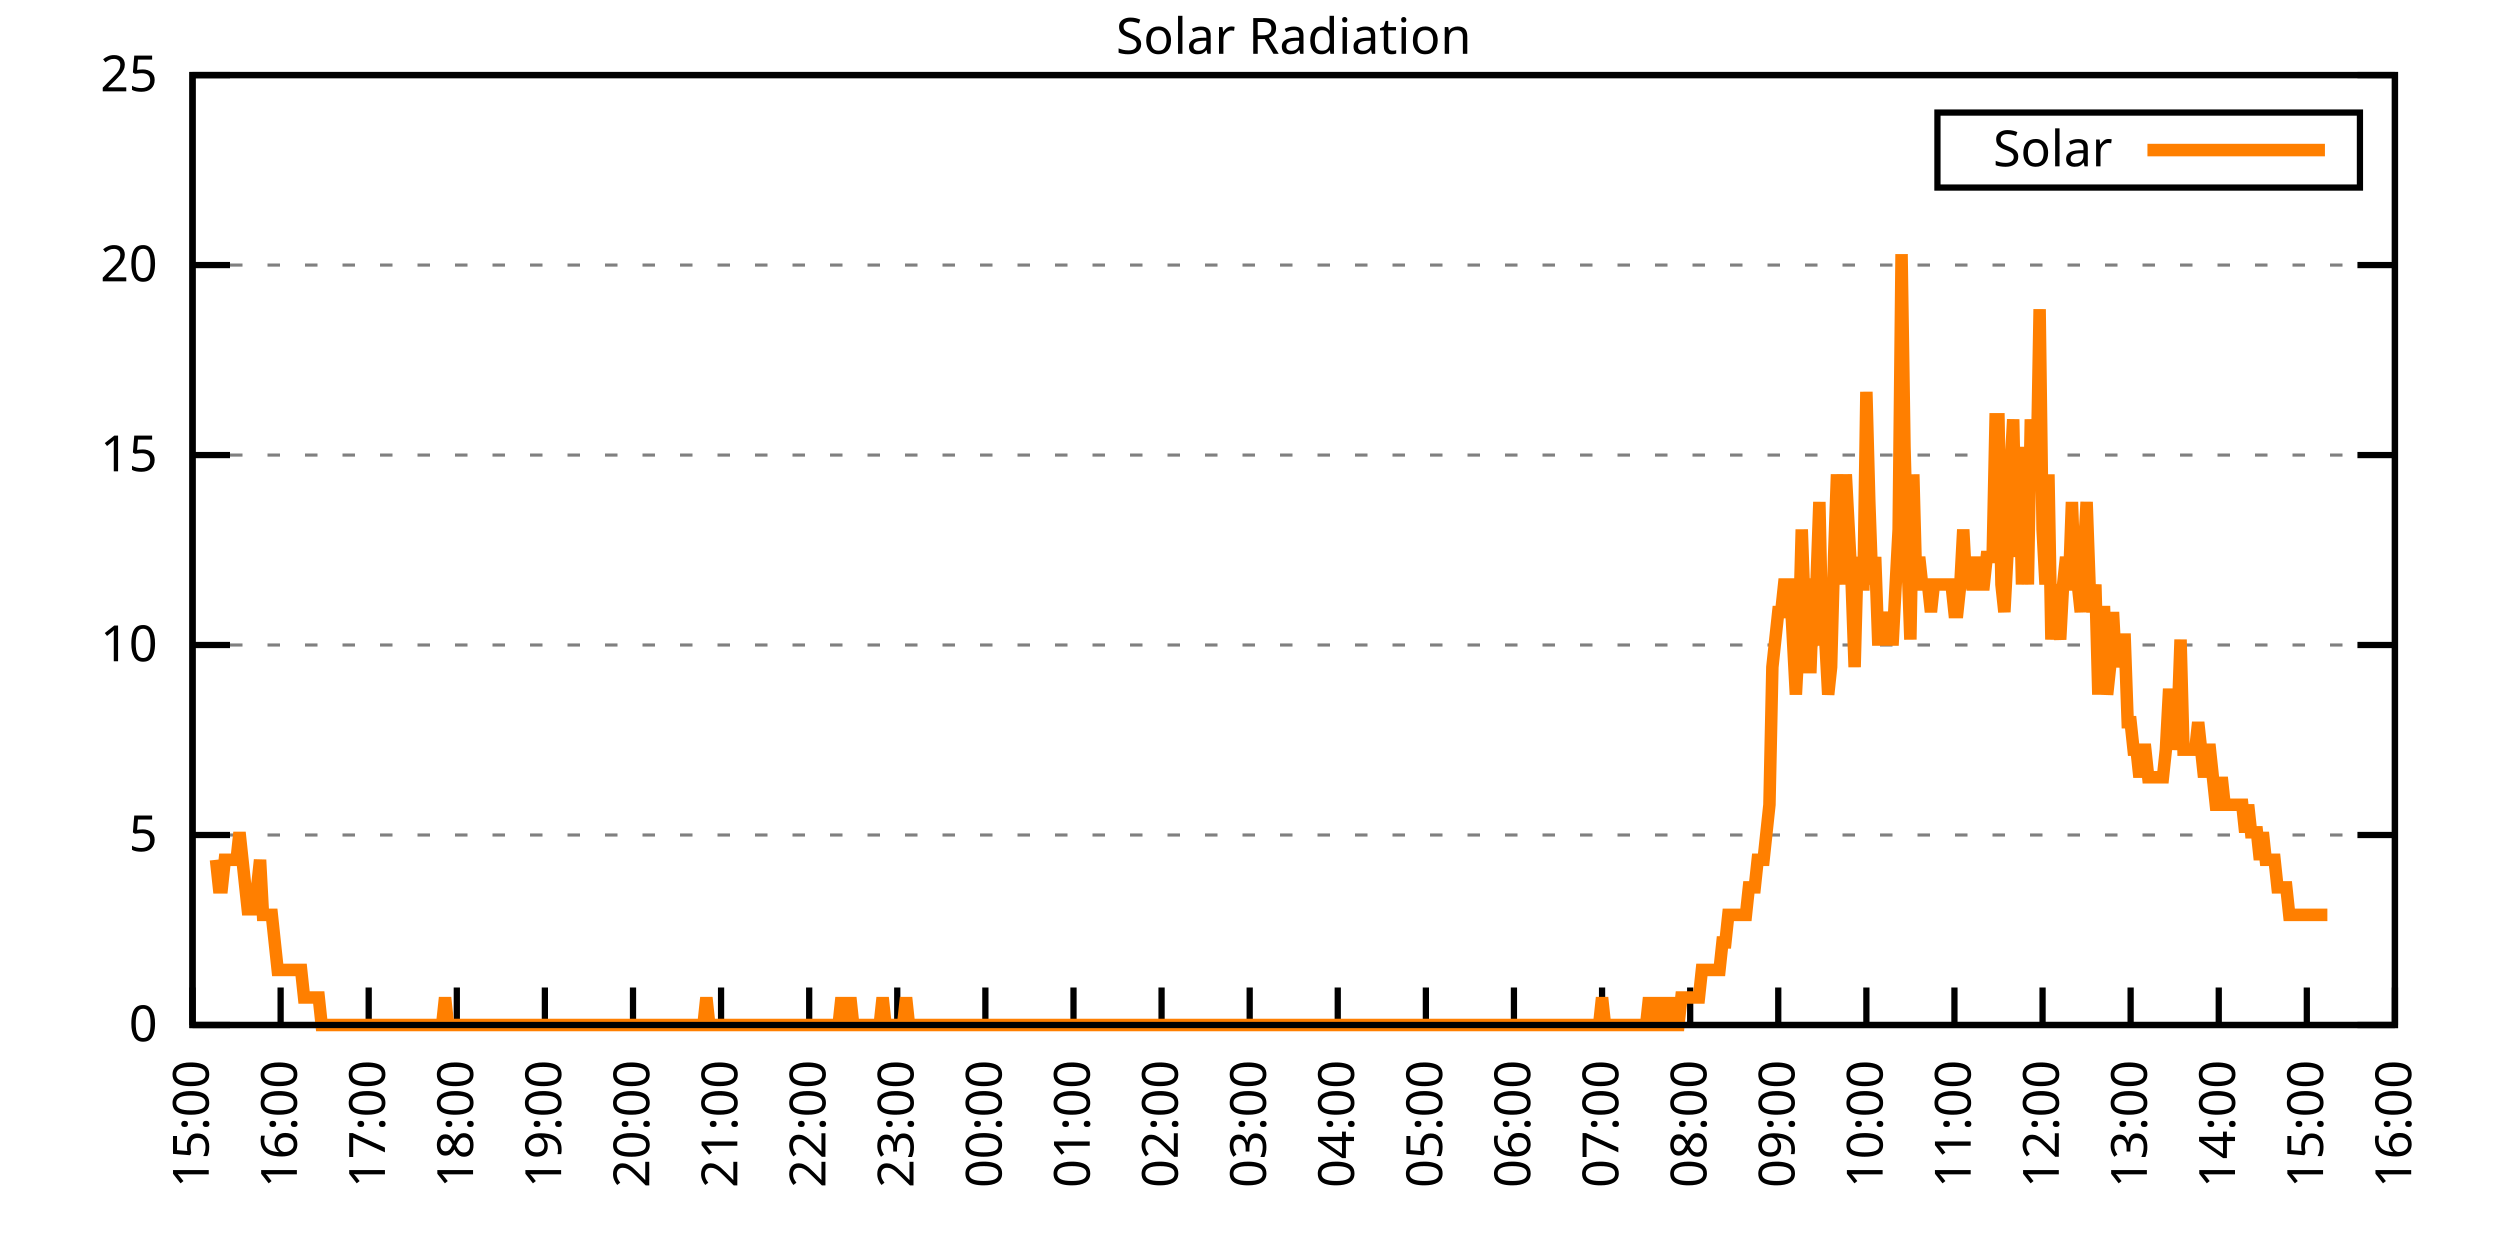
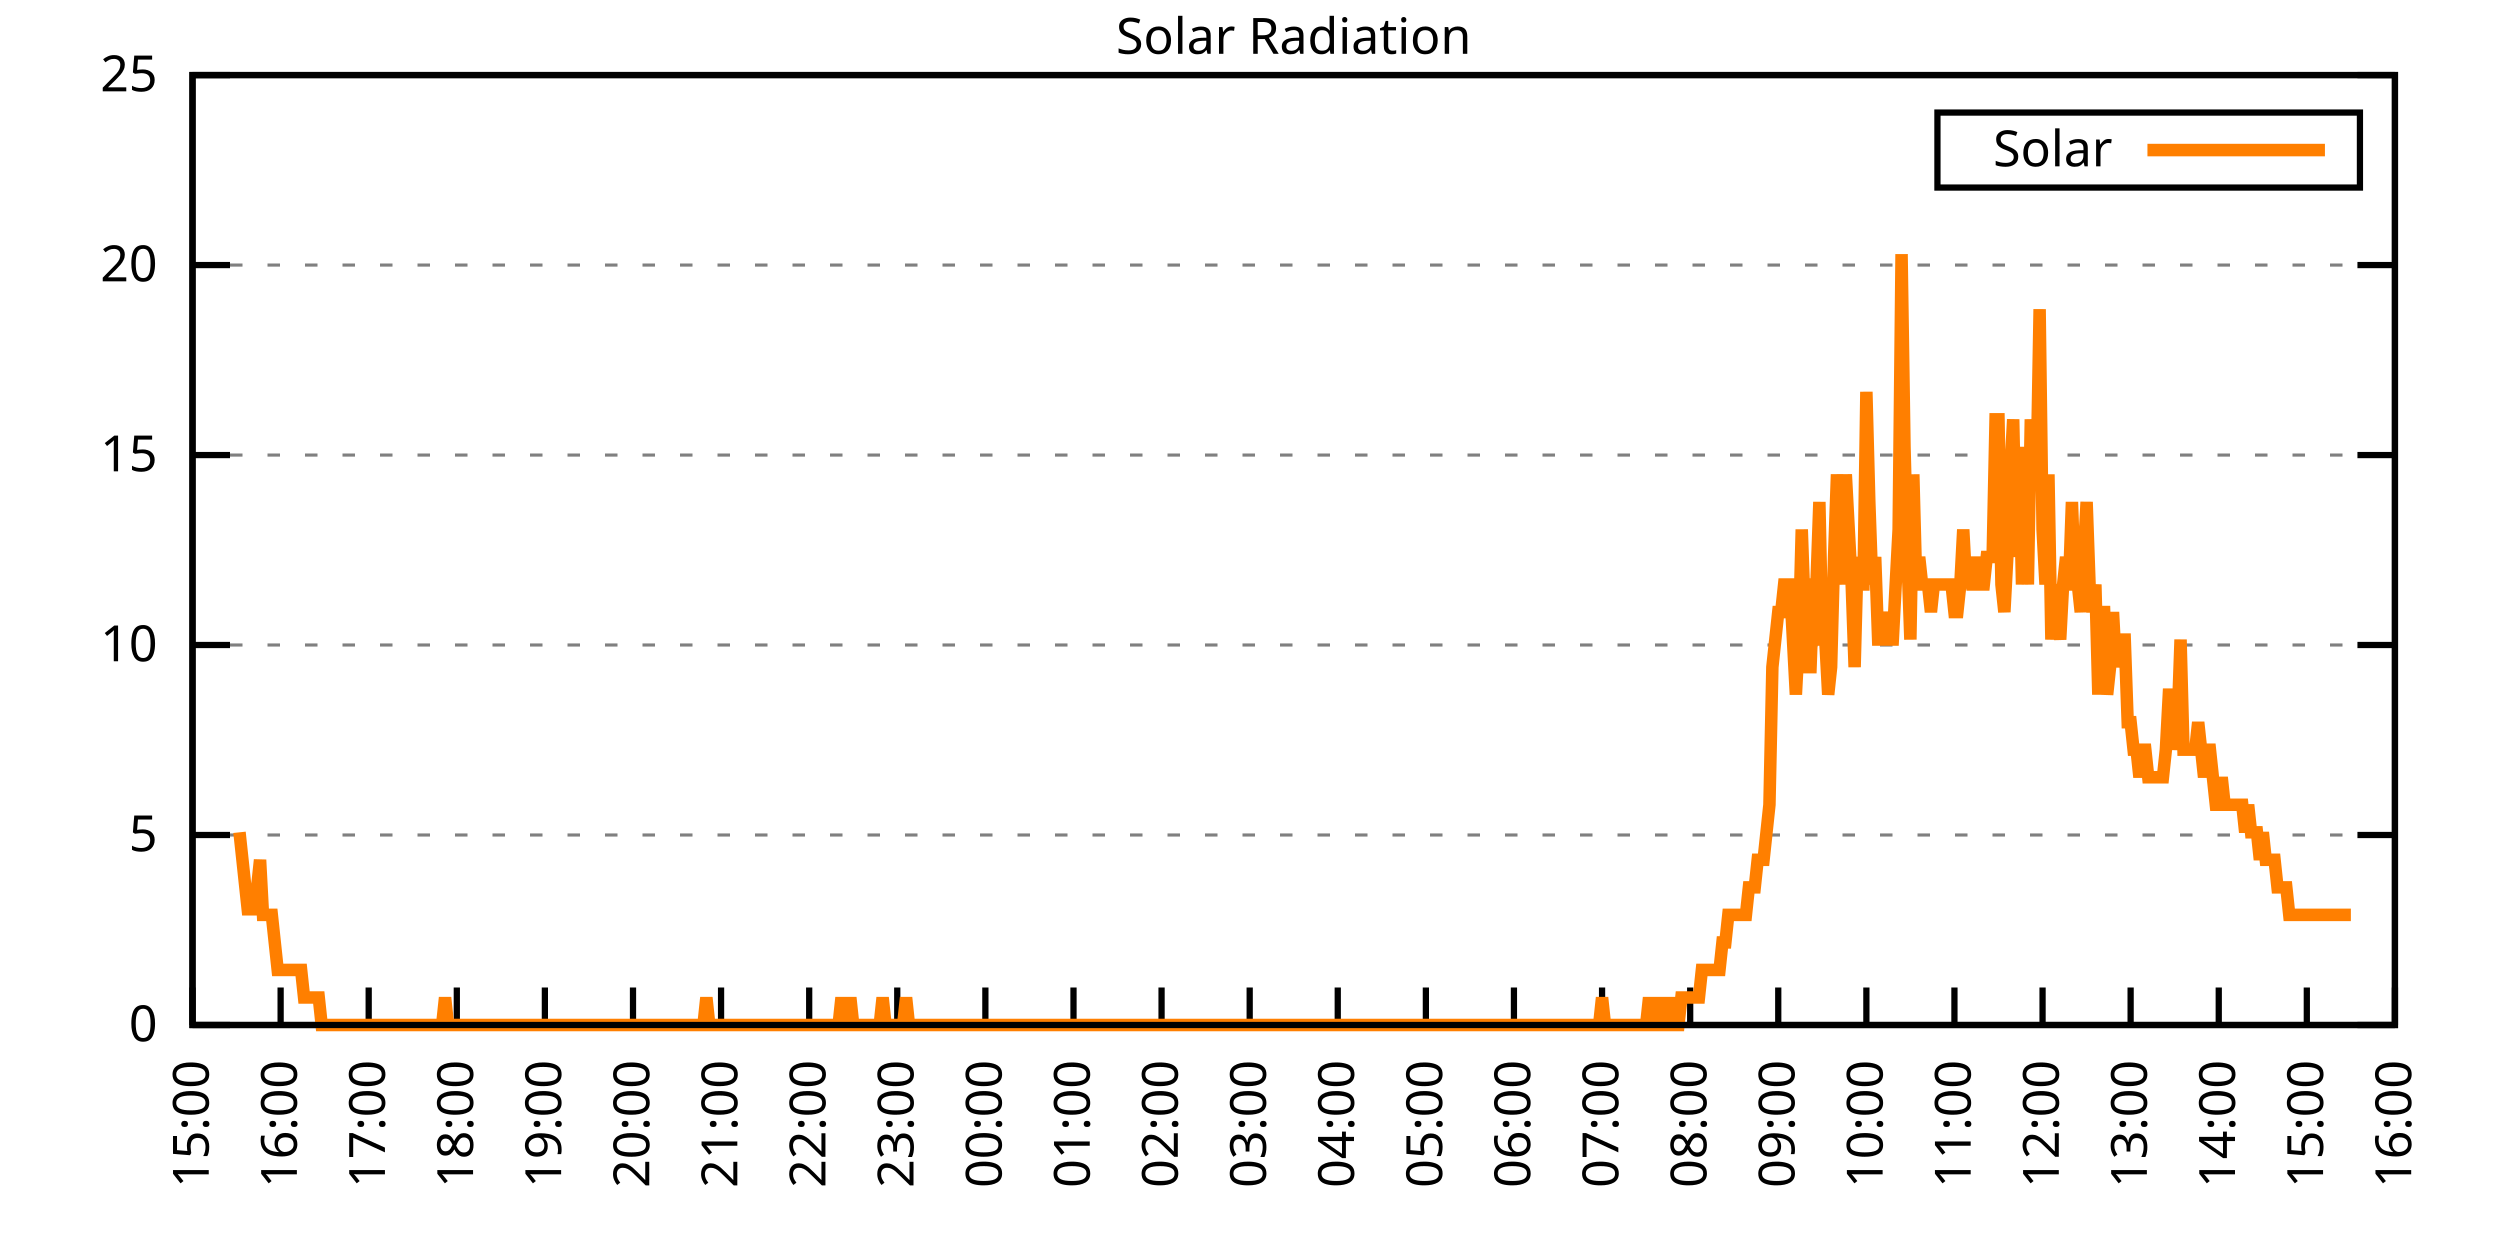
<svg xmlns="http://www.w3.org/2000/svg" xmlns:xlink="http://www.w3.org/1999/xlink" width="400" height="200" viewBox="0 0 400 200">
  <g id="gnuplot_canvas">
    <rect x="0" y="0" width="400" height="200" fill="none" />
    <defs>
      <circle id="gpDot" r="0.5" stroke-width="0.5" stroke="currentColor" />
      <path id="gpPt0" stroke-width="0.333" stroke="currentColor" d="M-1,0 h2 M0,-1 v2" />
      <path id="gpPt1" stroke-width="0.333" stroke="currentColor" d="M-1,-1 L1,1 M1,-1 L-1,1" />
      <path id="gpPt2" stroke-width="0.333" stroke="currentColor" d="M-1,0 L1,0 M0,-1 L0,1 M-1,-1 L1,1 M-1,1 L1,-1" />
      <rect id="gpPt3" stroke-width="0.333" stroke="currentColor" x="-1" y="-1" width="2" height="2" />
      <rect id="gpPt4" stroke-width="0.333" stroke="currentColor" fill="currentColor" x="-1" y="-1" width="2" height="2" />
      <circle id="gpPt5" stroke-width="0.333" stroke="currentColor" cx="0" cy="0" r="1" />
      <use xlink:href="#gpPt5" id="gpPt6" fill="currentColor" stroke="none" />
      <path id="gpPt7" stroke-width="0.333" stroke="currentColor" d="M0,-1.33 L-1.33,0.67 L1.33,0.67 z" />
      <use xlink:href="#gpPt7" id="gpPt8" fill="currentColor" stroke="none" />
      <use xlink:href="#gpPt7" id="gpPt9" stroke="currentColor" transform="rotate(180)" />
      <use xlink:href="#gpPt9" id="gpPt10" fill="currentColor" stroke="none" />
      <use xlink:href="#gpPt3" id="gpPt11" stroke="currentColor" transform="rotate(45)" />
      <use xlink:href="#gpPt11" id="gpPt12" fill="currentColor" stroke="none" />
      <path id="gpPt13" stroke-width="0.333" stroke="currentColor" d="M0,1.330 L1.265,0.411 L0.782,-1.067 L-0.782,-1.076 L-1.265,0.411 z" />
      <use xlink:href="#gpPt13" id="gpPt14" fill="currentColor" stroke="none" />
      <filter id="textbox" filterUnits="objectBoundingBox" x="0" y="0" height="1" width="1">
        <feFlood flood-color="white" flood-opacity="1" result="bgnd" />
        <feComposite in="SourceGraphic" in2="bgnd" operator="atop" />
      </filter>
      <filter id="greybox" filterUnits="objectBoundingBox" x="0" y="0" height="1" width="1">
        <feFlood flood-color="lightgrey" flood-opacity="1" result="grey" />
        <feComposite in="SourceGraphic" in2="grey" operator="atop" />
      </filter>
    </defs>
    <g fill="none" color="white" stroke="currentColor" stroke-width="1.00" stroke-linecap="butt" stroke-linejoin="miter">
</g>
    <g fill="none" color="black" stroke="currentColor" stroke-width="1.00" stroke-linecap="butt" stroke-linejoin="miter">
      <g stroke="none" shape-rendering="crispEdges">
        <polygon fill="rgb(255, 255, 255)" points="30.80,164.00 383.18,164.00 383.18,12.02 30.80,12.02 " />
      </g>
    </g>
    <g fill="none" color="black" stroke="currentColor" stroke-width="1.00" stroke-linecap="butt" stroke-linejoin="miter">
</g>
    <g fill="none" color="black" stroke="black" stroke-width="0.50" stroke-linecap="butt" stroke-linejoin="miter">
</g>
    <g fill="none" color="gray" stroke="currentColor" stroke-width="0.50" stroke-linecap="butt" stroke-linejoin="miter">
      <path stroke="gray" stroke-dasharray="2,4" class="gridline" d="M30.80,164.00 L383.19,164.00  " />
    </g>
    <g fill="none" color="gray" stroke="gray" stroke-width="1.00" stroke-linecap="butt" stroke-linejoin="miter">
</g>
    <g fill="none" color="black" stroke="currentColor" stroke-width="1.00" stroke-linecap="butt" stroke-linejoin="miter">
      <path stroke="black" d="M30.80,164.00 L36.80,164.00 M383.19,164.00 L377.19,164.00  " />
      <g transform="translate(25.20,166.60)" stroke="none" fill="black" font-family="Sans" font-size="8.00" text-anchor="end">
        <text>
          <tspan font-family="Sans"> 0</tspan>
        </text>
      </g>
    </g>
    <g fill="none" color="black" stroke="currentColor" stroke-width="1.00" stroke-linecap="butt" stroke-linejoin="miter">
</g>
    <g fill="none" color="black" stroke="black" stroke-width="0.50" stroke-linecap="butt" stroke-linejoin="miter">
</g>
    <g fill="none" color="gray" stroke="currentColor" stroke-width="0.50" stroke-linecap="butt" stroke-linejoin="miter">
      <path stroke="gray" stroke-dasharray="2,4" class="gridline" d="M30.80,133.60 L383.19,133.60  " />
    </g>
    <g fill="none" color="gray" stroke="gray" stroke-width="1.00" stroke-linecap="butt" stroke-linejoin="miter">
</g>
    <g fill="none" color="black" stroke="currentColor" stroke-width="1.00" stroke-linecap="butt" stroke-linejoin="miter">
      <path stroke="black" d="M30.80,133.60 L36.80,133.60 M383.19,133.60 L377.19,133.60  " />
      <g transform="translate(25.20,136.20)" stroke="none" fill="black" font-family="Sans" font-size="8.00" text-anchor="end">
        <text>
          <tspan font-family="Sans"> 5</tspan>
        </text>
      </g>
    </g>
    <g fill="none" color="black" stroke="currentColor" stroke-width="1.00" stroke-linecap="butt" stroke-linejoin="miter">
</g>
    <g fill="none" color="black" stroke="black" stroke-width="0.50" stroke-linecap="butt" stroke-linejoin="miter">
</g>
    <g fill="none" color="gray" stroke="currentColor" stroke-width="0.50" stroke-linecap="butt" stroke-linejoin="miter">
      <path stroke="gray" stroke-dasharray="2,4" class="gridline" d="M30.80,103.20 L383.19,103.20  " />
    </g>
    <g fill="none" color="gray" stroke="gray" stroke-width="1.00" stroke-linecap="butt" stroke-linejoin="miter">
</g>
    <g fill="none" color="black" stroke="currentColor" stroke-width="1.00" stroke-linecap="butt" stroke-linejoin="miter">
      <path stroke="black" d="M30.80,103.20 L36.80,103.20 M383.19,103.20 L377.19,103.20  " />
      <g transform="translate(25.20,105.80)" stroke="none" fill="black" font-family="Sans" font-size="8.00" text-anchor="end">
        <text>
          <tspan font-family="Sans"> 10</tspan>
        </text>
      </g>
    </g>
    <g fill="none" color="black" stroke="currentColor" stroke-width="1.00" stroke-linecap="butt" stroke-linejoin="miter">
</g>
    <g fill="none" color="black" stroke="black" stroke-width="0.50" stroke-linecap="butt" stroke-linejoin="miter">
</g>
    <g fill="none" color="gray" stroke="currentColor" stroke-width="0.50" stroke-linecap="butt" stroke-linejoin="miter">
      <path stroke="gray" stroke-dasharray="2,4" class="gridline" d="M30.80,72.81 L383.19,72.81  " />
    </g>
    <g fill="none" color="gray" stroke="gray" stroke-width="1.00" stroke-linecap="butt" stroke-linejoin="miter">
</g>
    <g fill="none" color="black" stroke="currentColor" stroke-width="1.00" stroke-linecap="butt" stroke-linejoin="miter">
      <path stroke="black" d="M30.80,72.81 L36.80,72.81 M383.19,72.81 L377.19,72.81  " />
      <g transform="translate(25.20,75.41)" stroke="none" fill="black" font-family="Sans" font-size="8.00" text-anchor="end">
        <text>
          <tspan font-family="Sans"> 15</tspan>
        </text>
      </g>
    </g>
    <g fill="none" color="black" stroke="currentColor" stroke-width="1.00" stroke-linecap="butt" stroke-linejoin="miter">
</g>
    <g fill="none" color="black" stroke="black" stroke-width="0.50" stroke-linecap="butt" stroke-linejoin="miter">
</g>
    <g fill="none" color="gray" stroke="currentColor" stroke-width="0.50" stroke-linecap="butt" stroke-linejoin="miter">
      <path stroke="gray" stroke-dasharray="2,4" class="gridline" d="M30.80,42.41 L383.19,42.41  " />
    </g>
    <g fill="none" color="gray" stroke="gray" stroke-width="1.00" stroke-linecap="butt" stroke-linejoin="miter">
</g>
    <g fill="none" color="black" stroke="currentColor" stroke-width="1.00" stroke-linecap="butt" stroke-linejoin="miter">
      <path stroke="black" d="M30.80,42.41 L36.80,42.41 M383.19,42.41 L377.19,42.41  " />
      <g transform="translate(25.20,45.01)" stroke="none" fill="black" font-family="Sans" font-size="8.00" text-anchor="end">
        <text>
          <tspan font-family="Sans"> 20</tspan>
        </text>
      </g>
    </g>
    <g fill="none" color="black" stroke="currentColor" stroke-width="1.00" stroke-linecap="butt" stroke-linejoin="miter">
</g>
    <g fill="none" color="black" stroke="black" stroke-width="0.50" stroke-linecap="butt" stroke-linejoin="miter">
</g>
    <g fill="none" color="gray" stroke="currentColor" stroke-width="0.50" stroke-linecap="butt" stroke-linejoin="miter">
      <path stroke="gray" stroke-dasharray="2,4" class="gridline" d="M30.80,12.01 L383.19,12.01  " />
    </g>
    <g fill="none" color="gray" stroke="gray" stroke-width="1.00" stroke-linecap="butt" stroke-linejoin="miter">
</g>
    <g fill="none" color="black" stroke="currentColor" stroke-width="1.00" stroke-linecap="butt" stroke-linejoin="miter">
      <path stroke="black" d="M30.80,12.01 L36.80,12.01 M383.19,12.01 L377.19,12.01  " />
      <g transform="translate(25.20,14.61)" stroke="none" fill="black" font-family="Sans" font-size="8.00" text-anchor="end">
        <text>
          <tspan font-family="Sans"> 25</tspan>
        </text>
      </g>
    </g>
    <g fill="none" color="black" stroke="currentColor" stroke-width="1.00" stroke-linecap="butt" stroke-linejoin="miter">
      <path stroke="black" d="M30.80,164.00 L30.80,158.00  " />
      <g transform="translate(33.40,169.60) rotate(270.00)" stroke="none" fill="black" font-family="Sans" font-size="8.00" text-anchor="end">
        <text>
          <tspan font-family="Sans">15:00</tspan>
        </text>
      </g>
    </g>
    <g fill="none" color="black" stroke="currentColor" stroke-width="1.00" stroke-linecap="butt" stroke-linejoin="miter">
      <path stroke="black" d="M44.90,164.00 L44.90,158.00  " />
      <g transform="translate(47.50,169.60) rotate(270.00)" stroke="none" fill="black" font-family="Sans" font-size="8.00" text-anchor="end">
        <text>
          <tspan font-family="Sans">16:00</tspan>
        </text>
      </g>
    </g>
    <g fill="none" color="black" stroke="currentColor" stroke-width="1.00" stroke-linecap="butt" stroke-linejoin="miter">
      <path stroke="black" d="M58.99,164.00 L58.99,158.00  " />
      <g transform="translate(61.59,169.60) rotate(270.00)" stroke="none" fill="black" font-family="Sans" font-size="8.00" text-anchor="end">
        <text>
          <tspan font-family="Sans">17:00</tspan>
        </text>
      </g>
    </g>
    <g fill="none" color="black" stroke="currentColor" stroke-width="1.00" stroke-linecap="butt" stroke-linejoin="miter">
      <path stroke="black" d="M73.09,164.00 L73.09,158.00  " />
      <g transform="translate(75.69,169.60) rotate(270.00)" stroke="none" fill="black" font-family="Sans" font-size="8.00" text-anchor="end">
        <text>
          <tspan font-family="Sans">18:00</tspan>
        </text>
      </g>
    </g>
    <g fill="none" color="black" stroke="currentColor" stroke-width="1.00" stroke-linecap="butt" stroke-linejoin="miter">
      <path stroke="black" d="M87.18,164.00 L87.18,158.00  " />
      <g transform="translate(89.78,169.60) rotate(270.00)" stroke="none" fill="black" font-family="Sans" font-size="8.00" text-anchor="end">
        <text>
          <tspan font-family="Sans">19:00</tspan>
        </text>
      </g>
    </g>
    <g fill="none" color="black" stroke="currentColor" stroke-width="1.00" stroke-linecap="butt" stroke-linejoin="miter">
      <path stroke="black" d="M101.28,164.00 L101.28,158.00  " />
      <g transform="translate(103.88,169.60) rotate(270.00)" stroke="none" fill="black" font-family="Sans" font-size="8.00" text-anchor="end">
        <text>
          <tspan font-family="Sans">20:00</tspan>
        </text>
      </g>
    </g>
    <g fill="none" color="black" stroke="currentColor" stroke-width="1.00" stroke-linecap="butt" stroke-linejoin="miter">
      <path stroke="black" d="M115.37,164.00 L115.37,158.00  " />
      <g transform="translate(117.97,169.60) rotate(270.00)" stroke="none" fill="black" font-family="Sans" font-size="8.00" text-anchor="end">
        <text>
          <tspan font-family="Sans">21:00</tspan>
        </text>
      </g>
    </g>
    <g fill="none" color="black" stroke="currentColor" stroke-width="1.00" stroke-linecap="butt" stroke-linejoin="miter">
      <path stroke="black" d="M129.47,164.00 L129.47,158.00  " />
      <g transform="translate(132.07,169.60) rotate(270.00)" stroke="none" fill="black" font-family="Sans" font-size="8.00" text-anchor="end">
        <text>
          <tspan font-family="Sans">22:00</tspan>
        </text>
      </g>
    </g>
    <g fill="none" color="black" stroke="currentColor" stroke-width="1.00" stroke-linecap="butt" stroke-linejoin="miter">
      <path stroke="black" d="M143.56,164.00 L143.56,158.00  " />
      <g transform="translate(146.16,169.60) rotate(270.00)" stroke="none" fill="black" font-family="Sans" font-size="8.00" text-anchor="end">
        <text>
          <tspan font-family="Sans">23:00</tspan>
        </text>
      </g>
    </g>
    <g fill="none" color="black" stroke="currentColor" stroke-width="1.00" stroke-linecap="butt" stroke-linejoin="miter">
      <path stroke="black" d="M157.66,164.00 L157.66,158.00  " />
      <g transform="translate(160.26,169.60) rotate(270.00)" stroke="none" fill="black" font-family="Sans" font-size="8.00" text-anchor="end">
        <text>
          <tspan font-family="Sans">00:00</tspan>
        </text>
      </g>
    </g>
    <g fill="none" color="black" stroke="currentColor" stroke-width="1.00" stroke-linecap="butt" stroke-linejoin="miter">
      <path stroke="black" d="M171.76,164.00 L171.76,158.00  " />
      <g transform="translate(174.36,169.60) rotate(270.00)" stroke="none" fill="black" font-family="Sans" font-size="8.00" text-anchor="end">
        <text>
          <tspan font-family="Sans">01:00</tspan>
        </text>
      </g>
    </g>
    <g fill="none" color="black" stroke="currentColor" stroke-width="1.00" stroke-linecap="butt" stroke-linejoin="miter">
      <path stroke="black" d="M185.85,164.00 L185.85,158.00  " />
      <g transform="translate(188.45,169.60) rotate(270.00)" stroke="none" fill="black" font-family="Sans" font-size="8.00" text-anchor="end">
        <text>
          <tspan font-family="Sans">02:00</tspan>
        </text>
      </g>
    </g>
    <g fill="none" color="black" stroke="currentColor" stroke-width="1.00" stroke-linecap="butt" stroke-linejoin="miter">
      <path stroke="black" d="M199.95,164.00 L199.95,158.00  " />
      <g transform="translate(202.55,169.60) rotate(270.00)" stroke="none" fill="black" font-family="Sans" font-size="8.00" text-anchor="end">
        <text>
          <tspan font-family="Sans">03:00</tspan>
        </text>
      </g>
    </g>
    <g fill="none" color="black" stroke="currentColor" stroke-width="1.00" stroke-linecap="butt" stroke-linejoin="miter">
      <path stroke="black" d="M214.04,164.00 L214.04,158.00  " />
      <g transform="translate(216.64,169.60) rotate(270.00)" stroke="none" fill="black" font-family="Sans" font-size="8.00" text-anchor="end">
        <text>
          <tspan font-family="Sans">04:00</tspan>
        </text>
      </g>
    </g>
    <g fill="none" color="black" stroke="currentColor" stroke-width="1.00" stroke-linecap="butt" stroke-linejoin="miter">
      <path stroke="black" d="M228.14,164.00 L228.14,158.00  " />
      <g transform="translate(230.74,169.60) rotate(270.00)" stroke="none" fill="black" font-family="Sans" font-size="8.00" text-anchor="end">
        <text>
          <tspan font-family="Sans">05:00</tspan>
        </text>
      </g>
    </g>
    <g fill="none" color="black" stroke="currentColor" stroke-width="1.00" stroke-linecap="butt" stroke-linejoin="miter">
      <path stroke="black" d="M242.23,164.00 L242.23,158.00  " />
      <g transform="translate(244.83,169.60) rotate(270.00)" stroke="none" fill="black" font-family="Sans" font-size="8.00" text-anchor="end">
        <text>
          <tspan font-family="Sans">06:00</tspan>
        </text>
      </g>
    </g>
    <g fill="none" color="black" stroke="currentColor" stroke-width="1.00" stroke-linecap="butt" stroke-linejoin="miter">
      <path stroke="black" d="M256.33,164.00 L256.33,158.00  " />
      <g transform="translate(258.93,169.60) rotate(270.00)" stroke="none" fill="black" font-family="Sans" font-size="8.00" text-anchor="end">
        <text>
          <tspan font-family="Sans">07:00</tspan>
        </text>
      </g>
    </g>
    <g fill="none" color="black" stroke="currentColor" stroke-width="1.00" stroke-linecap="butt" stroke-linejoin="miter">
      <path stroke="black" d="M270.43,164.00 L270.43,158.00  " />
      <g transform="translate(273.03,169.60) rotate(270.00)" stroke="none" fill="black" font-family="Sans" font-size="8.00" text-anchor="end">
        <text>
          <tspan font-family="Sans">08:00</tspan>
        </text>
      </g>
    </g>
    <g fill="none" color="black" stroke="currentColor" stroke-width="1.00" stroke-linecap="butt" stroke-linejoin="miter">
      <path stroke="black" d="M284.52,164.00 L284.52,158.00  " />
      <g transform="translate(287.12,169.60) rotate(270.00)" stroke="none" fill="black" font-family="Sans" font-size="8.00" text-anchor="end">
        <text>
          <tspan font-family="Sans">09:00</tspan>
        </text>
      </g>
    </g>
    <g fill="none" color="black" stroke="currentColor" stroke-width="1.00" stroke-linecap="butt" stroke-linejoin="miter">
      <path stroke="black" d="M298.62,164.00 L298.62,158.00  " />
      <g transform="translate(301.22,169.60) rotate(270.00)" stroke="none" fill="black" font-family="Sans" font-size="8.00" text-anchor="end">
        <text>
          <tspan font-family="Sans">10:00</tspan>
        </text>
      </g>
    </g>
    <g fill="none" color="black" stroke="currentColor" stroke-width="1.00" stroke-linecap="butt" stroke-linejoin="miter">
      <path stroke="black" d="M312.71,164.00 L312.71,158.00  " />
      <g transform="translate(315.31,169.60) rotate(270.00)" stroke="none" fill="black" font-family="Sans" font-size="8.00" text-anchor="end">
        <text>
          <tspan font-family="Sans">11:00</tspan>
        </text>
      </g>
    </g>
    <g fill="none" color="black" stroke="currentColor" stroke-width="1.00" stroke-linecap="butt" stroke-linejoin="miter">
      <path stroke="black" d="M326.81,164.00 L326.81,158.00  " />
      <g transform="translate(329.41,169.60) rotate(270.00)" stroke="none" fill="black" font-family="Sans" font-size="8.00" text-anchor="end">
        <text>
          <tspan font-family="Sans">12:00</tspan>
        </text>
      </g>
    </g>
    <g fill="none" color="black" stroke="currentColor" stroke-width="1.00" stroke-linecap="butt" stroke-linejoin="miter">
      <path stroke="black" d="M340.90,164.00 L340.90,158.00  " />
      <g transform="translate(343.50,169.60) rotate(270.00)" stroke="none" fill="black" font-family="Sans" font-size="8.00" text-anchor="end">
        <text>
          <tspan font-family="Sans">13:00</tspan>
        </text>
      </g>
    </g>
    <g fill="none" color="black" stroke="currentColor" stroke-width="1.00" stroke-linecap="butt" stroke-linejoin="miter">
      <path stroke="black" d="M355.00,164.00 L355.00,158.00  " />
      <g transform="translate(357.60,169.60) rotate(270.00)" stroke="none" fill="black" font-family="Sans" font-size="8.00" text-anchor="end">
        <text>
          <tspan font-family="Sans">14:00</tspan>
        </text>
      </g>
    </g>
    <g fill="none" color="black" stroke="currentColor" stroke-width="1.00" stroke-linecap="butt" stroke-linejoin="miter">
      <path stroke="black" d="M369.09,164.00 L369.09,158.00  " />
      <g transform="translate(371.69,169.60) rotate(270.00)" stroke="none" fill="black" font-family="Sans" font-size="8.00" text-anchor="end">
        <text>
          <tspan font-family="Sans">15:00</tspan>
        </text>
      </g>
    </g>
    <g fill="none" color="black" stroke="currentColor" stroke-width="1.00" stroke-linecap="butt" stroke-linejoin="miter">
      <path stroke="black" d="M383.19,164.00 L383.19,158.00  " />
      <g transform="translate(385.79,169.60) rotate(270.00)" stroke="none" fill="black" font-family="Sans" font-size="8.00" text-anchor="end">
        <text>
          <tspan font-family="Sans">16:00</tspan>
        </text>
      </g>
    </g>
    <g fill="none" color="black" stroke="currentColor" stroke-width="1.00" stroke-linecap="butt" stroke-linejoin="miter">
</g>
    <g fill="none" color="black" stroke="currentColor" stroke-width="1.00" stroke-linecap="butt" stroke-linejoin="miter">
      <path stroke="black" d="M30.80,12.01 L30.80,164.00 L383.19,164.00 L383.19,12.01 L30.80,12.01 Z  " />
    </g>
    <g fill="none" color="black" stroke="currentColor" stroke-width="1.00" stroke-linecap="butt" stroke-linejoin="miter">
</g>
    <g fill="none" color="black" stroke="currentColor" stroke-width="1.00" stroke-linecap="butt" stroke-linejoin="miter">
      <path stroke="black" d="M309.99,30.01 L309.99,18.01 L377.59,18.01 L377.59,30.01 L309.99,30.01 Z  " />
    </g>
    <g id="Solar_Radiation_plot_1">
      <g fill="none" color="white" stroke="black" stroke-width="2.00" stroke-linecap="butt" stroke-linejoin="miter">
</g>
      <g fill="none" color="black" stroke="currentColor" stroke-width="2.00" stroke-linecap="butt" stroke-linejoin="miter">
        <g transform="translate(337.99,26.61)" stroke="none" fill="black" font-family="Sans" font-size="8.00" text-anchor="end">
          <text>
            <tspan font-family="Sans">Solar</tspan>
          </text>
        </g>
      </g>
      <g fill="none" color="black" stroke="currentColor" stroke-width="2.00" stroke-linecap="butt" stroke-linejoin="miter">
-         <path stroke="rgb(255, 127,   0)" d="M343.59,24.01 L371.99,24.01 M34.56,137.57 L35.03,141.98 L35.50,141.98 L35.97,137.57 L36.44,137.57 L36.91,137.57   L37.38,137.57 L37.85,137.57 L38.32,133.17 L38.79,137.57 L39.26,141.98 L39.73,146.38 L40.20,141.98 L40.67,146.38   L41.14,141.98 L41.61,137.57 L42.08,146.38 L42.55,146.38 L43.02,146.38 L43.49,146.38 L43.96,150.79 L44.43,155.19   L44.90,155.19 L45.37,155.19 L45.84,155.19 L46.31,155.19 L46.78,155.19 L47.24,155.19 L47.71,155.19 L48.18,155.19   L48.65,159.60 L49.12,159.60 L49.59,159.60 L50.06,159.60 L50.53,159.60 L51.00,159.60 L51.47,164.00 L51.94,164.00   L52.41,164.00 L52.88,164.00 L53.35,164.00 L53.82,164.00 L54.29,164.00 L54.76,164.00 L55.23,164.00 L55.70,164.00   L56.17,164.00 L56.64,164.00 L57.11,164.00 L57.58,164.00 L58.05,164.00 L58.52,164.00 L58.99,164.00 L59.46,164.00   L59.93,164.00 L60.40,164.00 L60.87,164.00 L61.34,164.00 L61.81,164.00 L62.28,164.00 L62.75,164.00 L63.22,164.00   L63.69,164.00 L64.16,164.00 L64.63,164.00 L65.10,164.00 L65.57,164.00 L66.04,164.00 L66.51,164.00 L66.98,164.00   L67.45,164.00 L67.92,164.00 L68.39,164.00 L68.86,164.00 L69.33,164.00 L69.80,164.00 L70.27,164.00 L70.74,164.00   L71.21,159.60 L71.68,164.00 L72.15,164.00 L72.62,164.00 L73.09,164.00 L73.56,164.00 L74.03,164.00 L74.50,164.00   L74.97,164.00 L75.44,164.00 L75.91,164.00 L76.38,164.00 L76.85,164.00 L77.32,164.00 L77.79,164.00 L78.26,164.00   L78.73,164.00 L79.19,164.00 L79.66,164.00 L80.13,164.00 L80.60,164.00 L81.07,164.00 L81.54,164.00 L82.01,164.00   L82.48,164.00 L82.95,164.00 L83.42,164.00 L83.89,164.00 L84.36,164.00 L84.83,164.00 L85.30,164.00 L85.77,164.00   L86.24,164.00 L86.71,164.00 L87.18,164.00 L87.65,164.00 L88.12,164.00 L88.59,164.00 L89.06,164.00 L89.53,164.00   L90.00,164.00 L90.47,164.00 L90.94,164.00 L91.41,164.00 L91.88,164.00 L92.35,164.00 L92.82,164.00 L93.29,164.00   L93.76,164.00 L94.23,164.00 L94.70,164.00 L95.17,164.00 L95.64,164.00 L96.11,164.00 L96.58,164.00 L97.05,164.00   L97.52,164.00 L97.99,164.00 L98.46,164.00 L98.93,164.00 L99.40,164.00 L99.87,164.00 L100.34,164.00 L100.81,164.00   L101.28,164.00 L101.75,164.00 L102.22,164.00 L102.69,164.00 L103.16,164.00 L103.63,164.00 L104.10,164.00 L104.57,164.00   L105.04,164.00 L105.51,164.00 L105.98,164.00 L106.45,164.00 L106.92,164.00 L107.39,164.00 L107.86,164.00 L108.33,164.00   L108.80,164.00 L109.27,164.00 L109.74,164.00 L110.21,164.00 L110.68,164.00 L111.14,164.00 L111.61,164.00 L112.08,164.00   L112.55,164.00 L113.02,159.60 L113.49,164.00 L113.96,164.00 L114.43,164.00 L114.90,164.00 L115.37,164.00 L115.84,164.00   L116.31,164.00 L116.78,164.00 L117.25,164.00 L117.72,164.00 L118.19,164.00 L118.66,164.00 L119.13,164.00 L119.60,164.00   L120.07,164.00 L120.54,164.00 L121.01,164.00 L121.48,164.00 L121.95,164.00 L122.42,164.00 L122.89,164.00 L123.36,164.00   L123.83,164.00 L124.30,164.00 L124.77,164.00 L125.24,164.00 L125.71,164.00 L126.18,164.00 L126.65,164.00 L127.12,164.00   L127.59,164.00 L128.06,164.00 L128.53,164.00 L129.00,164.00 L129.47,164.00 L129.94,164.00 L130.41,164.00 L130.88,164.00   L131.35,164.00 L131.82,164.00 L132.29,164.00 L132.76,164.00 L133.23,164.00 L133.70,164.00 L134.17,164.00 L134.64,159.60   L135.11,164.00 L135.58,164.00 L136.05,159.60 L136.52,164.00 L136.99,164.00 L137.46,164.00 L137.93,164.00 L138.40,164.00   L138.87,164.00 L139.34,164.00 L139.81,164.00 L140.28,164.00 L140.75,164.00 L141.22,159.60 L141.69,164.00 L142.16,164.00   L142.63,164.00 L143.09,164.00 L143.56,164.00 L144.03,164.00 L144.50,164.00 L144.97,159.60 L145.44,164.00 L145.91,164.00   L146.38,164.00 L146.85,164.00 L147.32,164.00 L147.79,164.00 L148.26,164.00 L148.73,164.00 L149.20,164.00 L149.67,164.00   L150.14,164.00 L150.61,164.00 L151.08,164.00 L151.55,164.00 L152.02,164.00 L152.49,164.00 L152.96,164.00 L153.43,164.00   L153.90,164.00 L154.37,164.00 L154.84,164.00 L155.31,164.00 L155.78,164.00 L156.25,164.00 L156.72,164.00 L157.19,164.00   L157.66,164.00 L158.13,164.00 L158.60,164.00 L159.07,164.00 L159.54,164.00 L160.01,164.00 L160.48,164.00 L160.95,164.00   L161.42,164.00 L161.89,164.00 L162.36,164.00 L162.83,164.00 L163.30,164.00 L163.77,164.00 L164.24,164.00 L164.71,164.00   L165.18,164.00 L165.65,164.00 L166.12,164.00 L166.59,164.00 L167.06,164.00 L167.53,164.00 L168.00,164.00 L168.47,164.00   L168.94,164.00 L169.41,164.00 L169.88,164.00 L170.35,164.00 L170.82,164.00 L171.29,164.00 L171.76,164.00 L172.23,164.00   L172.70,164.00 L173.17,164.00 L173.64,164.00 L174.11,164.00 L174.58,164.00 L175.04,164.00 L175.51,164.00 L175.98,164.00   L176.45,164.00 L176.92,164.00 L177.39,164.00 L177.86,164.00 L178.33,164.00 L178.80,164.00 L179.27,164.00 L179.74,164.00   L180.21,164.00 L180.68,164.00 L181.15,164.00 L181.62,164.00 L182.09,164.00 L182.56,164.00 L183.03,164.00 L183.50,164.00   L183.97,164.00 L184.44,164.00 L184.91,164.00 L185.38,164.00 L185.85,164.00 L186.32,164.00 L186.79,164.00 L187.26,164.00   L187.73,164.00 L188.20,164.00 L188.67,164.00 L189.14,164.00 L189.61,164.00 L190.08,164.00 L190.55,164.00 L191.02,164.00   L191.49,164.00 L191.96,164.00 L192.43,164.00 L192.90,164.00 L193.37,164.00 L193.84,164.00 L194.31,164.00 L194.78,164.00   L195.25,164.00 L195.72,164.00 L196.19,164.00 L196.66,164.00 L197.13,164.00 L197.60,164.00 L198.07,164.00 L198.54,164.00   L199.01,164.00 L199.48,164.00 L199.95,164.00 L200.42,164.00 L200.89,164.00 L201.36,164.00 L201.83,164.00 L202.30,164.00   L202.77,164.00 L203.24,164.00 L203.71,164.00 L204.18,164.00 L204.65,164.00 L205.12,164.00 L205.59,164.00 L206.06,164.00   L206.53,164.00 L207.00,164.00 L207.46,164.00 L207.93,164.00 L208.40,164.00 L208.87,164.00 L209.34,164.00 L209.81,164.00   L210.28,164.00 L210.75,164.00 L211.22,164.00 L211.69,164.00 L212.16,164.00 L212.63,164.00 L213.10,164.00 L213.57,164.00   L214.04,164.00 L214.51,164.00 L214.98,164.00 L215.45,164.00 L215.92,164.00 L216.39,164.00 L216.86,164.00 L217.33,164.00   L217.80,164.00 L218.27,164.00 L218.74,164.00 L219.21,164.00 L219.68,164.00 L220.15,164.00 L220.62,164.00 L221.09,164.00   L221.56,164.00 L222.03,164.00 L222.50,164.00 L222.97,164.00 L223.44,164.00 L223.91,164.00 L224.38,164.00 L224.85,164.00   L225.32,164.00 L225.79,164.00 L226.26,164.00 L226.73,164.00 L227.20,164.00 L227.67,164.00 L228.14,164.00 L228.61,164.00   L229.08,164.00 L229.55,164.00 L230.02,164.00 L230.49,164.00 L230.96,164.00 L231.43,164.00 L231.90,164.00 L232.37,164.00   L232.84,164.00 L233.31,164.00 L233.78,164.00 L234.25,164.00 L234.72,164.00 L235.19,164.00 L235.66,164.00 L236.13,164.00   L236.60,164.00 L237.07,164.00 L237.54,164.00 L238.01,164.00 L238.48,164.00 L238.95,164.00 L239.41,164.00 L239.88,164.00   L240.35,164.00 L240.82,164.00 L241.29,164.00 L241.76,164.00 L242.23,164.00 L242.70,164.00 L243.17,164.00 L243.64,164.00   L244.11,164.00 L244.58,164.00 L245.05,164.00 L245.52,164.00 L245.99,164.00 L246.46,164.00 L246.93,164.00 L247.40,164.00   L247.87,164.00 L248.34,164.00 L248.81,164.00 L249.28,164.00 L249.75,164.00 L250.22,164.00 L250.69,164.00 L251.16,164.00   L251.63,164.00 L252.10,164.00 L252.57,164.00 L253.04,164.00 L253.51,164.00 L253.98,164.00 L254.45,164.00 L254.92,164.00   L255.39,164.00 L255.86,164.00 L256.33,159.60 L256.80,164.00 L257.27,164.00 L257.74,164.00 L258.21,164.00 L258.68,164.00   L259.15,164.00 L259.62,164.00 L260.09,164.00 L260.56,164.00 L261.03,164.00 L261.50,164.00 L261.97,164.00 L262.44,164.00   L262.91,164.00 L263.38,164.00 L263.85,159.60 L264.32,164.00 L264.79,164.00 L265.26,164.00 L265.73,159.60 L266.20,164.00   L266.67,164.00 L267.14,159.60 L267.61,164.00 L268.08,164.00 L268.55,164.00 L269.02,159.60 L269.49,159.60 L269.96,159.60   L270.43,159.60 L270.90,159.60 L271.36,159.60 L271.83,159.60 L272.30,155.19 L272.77,155.19 L273.24,155.19 L273.71,155.19   L274.18,155.19 L274.65,155.19 L275.12,155.19 L275.59,150.79 L276.06,150.79 L276.53,146.38 L277.00,146.38 L277.47,146.38   L277.94,146.38 L278.41,146.38 L278.88,146.38 L279.35,146.38 L279.82,141.98 L280.29,141.98 L280.76,141.98 L281.23,137.57   L281.70,137.57 L282.17,137.57 L282.64,133.17 L283.11,128.76 L283.58,106.74 L284.05,102.33 L284.52,97.93 L284.99,97.93   L285.46,93.52 L285.93,93.52 L286.40,93.52 L286.87,102.33 L287.34,111.14 L287.81,102.33 L288.28,84.71 L288.75,97.93   L289.22,106.74 L289.69,106.74 L290.16,93.52 L290.63,93.52 L291.10,80.31 L291.57,102.33 L292.04,102.33 L292.51,111.14   L292.98,106.74 L293.45,89.12 L293.92,75.90 L294.39,84.71 L294.86,93.52 L295.33,75.90 L295.80,84.71 L296.27,93.52   L296.74,106.74 L297.21,89.12 L297.68,93.52 L298.15,93.52 L298.62,62.69 L299.09,80.31 L299.56,93.52 L300.03,89.12   L300.50,102.33 L300.97,102.33 L301.44,97.93 L301.91,102.33 L302.38,102.33 L302.85,102.33 L303.31,93.52 L303.78,84.71   L304.25,40.66 L304.72,71.50 L305.19,89.12 L305.66,102.33 L306.13,75.90 L306.60,93.52 L307.07,89.12 L307.54,93.52   L308.01,93.52 L308.48,93.52 L308.95,97.93 L309.42,93.52 L309.89,93.52 L310.36,93.52 L310.83,93.52 L311.30,93.52   L311.77,93.52 L312.24,93.52 L312.71,97.93 L313.18,97.93 L313.65,93.52 L314.12,84.71 L314.59,93.52 L315.06,89.12   L315.53,93.52 L316.00,93.52 L316.47,89.12 L316.94,93.52 L317.41,93.52 L317.88,89.12 L318.35,89.12 L318.82,89.12   L319.29,67.09 L319.76,67.09 L320.23,93.52 L320.70,97.93 L321.17,89.12 L321.64,75.90 L322.11,67.09 L322.58,89.12   L323.05,71.50 L323.52,93.52 L323.99,80.31 L324.46,93.52 L324.93,67.09 L325.40,75.90 L325.87,75.90 L326.34,49.47   L326.81,84.71 L327.28,93.52 L327.75,75.90 L328.22,102.33 L328.69,93.52 L329.16,97.93 L329.63,102.33 L330.10,93.52   L330.57,89.12 L331.04,93.52 L331.51,80.31 L331.98,93.52 L332.45,93.52 L332.92,97.93 L333.39,89.12 L333.86,80.31   L334.33,93.52 L334.80,97.93 L335.26,93.52 L335.73,111.14 L336.20,97.93 L336.67,97.93 L337.14,111.14 L337.61,106.74   L338.08,97.93 L338.55,106.74 L339.02,102.33 L339.49,102.33 L339.96,102.33 L340.43,115.55 L340.90,115.55 L341.37,119.95   L341.84,119.95 L342.31,124.36 L342.78,119.95 L343.25,119.95 L343.72,124.36 L344.19,124.36 L344.66,124.36 L345.13,124.36   L345.60,124.36 L346.07,124.36 L346.54,119.95 L347.01,111.14 L347.48,111.14 L347.95,119.95 L348.42,115.55 L348.89,102.33   L349.36,119.95 L349.83,119.95 L350.30,119.95 L350.77,119.95 L351.24,119.95 L351.71,115.55 L352.18,119.95 L352.65,124.36   L353.12,119.95 L353.59,119.95 L354.06,124.36 L354.53,128.76 L355.00,128.76 L355.47,124.36 L355.94,128.76 L356.41,128.76   L356.88,128.76 L357.35,128.76 L357.82,128.76 L358.29,128.76 L358.76,128.76 L359.23,133.17 L359.70,128.76 L360.17,133.17   L360.64,133.17 L361.11,133.17 L361.58,137.57 L362.05,133.17 L362.52,137.57 L362.99,137.57 L363.46,137.57 L363.93,137.57   L364.40,141.98 L364.87,141.98 L365.34,141.98 L365.81,141.98 L366.28,146.38 L366.75,146.38 L367.21,146.38 L367.68,146.38   L368.15,146.38 L368.62,146.38 L369.09,146.38 L369.56,146.38 L370.03,146.38 L370.50,146.38 L370.97,146.38 L371.44,146.38   L371.91,146.38 L372.38,146.38  " />
+         <path stroke="rgb(255, 127,   0)" d="M343.59,24.01 L371.99,24.01 M38.32,133.17 L38.79,137.57 L39.26,141.98 L39.73,146.38 L40.20,141.98 L40.67,146.38   L41.14,141.98 L41.61,137.57 L42.08,146.38 L42.55,146.38 L43.02,146.38 L43.49,146.38 L43.96,150.79 L44.43,155.19   L44.90,155.19 L45.37,155.19 L45.84,155.19 L46.31,155.19 L46.78,155.19 L47.24,155.19 L47.71,155.19 L48.18,155.19   L48.65,159.60 L49.12,159.60 L49.59,159.60 L50.06,159.60 L50.53,159.60 L51.00,159.60 L51.47,164.00 L51.94,164.00   L52.41,164.00 L52.88,164.00 L53.35,164.00 L53.82,164.00 L54.29,164.00 L54.76,164.00 L55.23,164.00 L55.70,164.00   L56.17,164.00 L56.64,164.00 L57.11,164.00 L57.58,164.00 L58.05,164.00 L58.52,164.00 L58.99,164.00 L59.46,164.00   L59.93,164.00 L60.40,164.00 L60.87,164.00 L61.34,164.00 L61.81,164.00 L62.28,164.00 L62.75,164.00 L63.22,164.00   L63.69,164.00 L64.16,164.00 L64.63,164.00 L65.10,164.00 L65.57,164.00 L66.04,164.00 L66.51,164.00 L66.98,164.00   L67.45,164.00 L67.92,164.00 L68.39,164.00 L68.86,164.00 L69.33,164.00 L69.80,164.00 L70.27,164.00 L70.74,164.00   L71.21,159.60 L71.68,164.00 L72.15,164.00 L72.62,164.00 L73.09,164.00 L73.56,164.00 L74.03,164.00 L74.50,164.00   L74.97,164.00 L75.44,164.00 L75.91,164.00 L76.38,164.00 L76.85,164.00 L77.32,164.00 L77.79,164.00 L78.26,164.00   L78.73,164.00 L79.19,164.00 L79.66,164.00 L80.13,164.00 L80.60,164.00 L81.07,164.00 L81.54,164.00 L82.01,164.00   L82.48,164.00 L82.95,164.00 L83.42,164.00 L83.89,164.00 L84.36,164.00 L84.83,164.00 L85.30,164.00 L85.77,164.00   L86.24,164.00 L86.71,164.00 L87.18,164.00 L87.65,164.00 L88.12,164.00 L88.59,164.00 L89.06,164.00 L89.53,164.00   L90.00,164.00 L90.47,164.00 L90.94,164.00 L91.41,164.00 L91.88,164.00 L92.35,164.00 L92.82,164.00 L93.29,164.00   L93.76,164.00 L94.23,164.00 L94.70,164.00 L95.17,164.00 L95.64,164.00 L96.11,164.00 L96.58,164.00 L97.05,164.00   L97.52,164.00 L97.99,164.00 L98.46,164.00 L98.93,164.00 L99.40,164.00 L99.87,164.00 L100.34,164.00 L100.81,164.00   L101.28,164.00 L101.75,164.00 L102.22,164.00 L102.69,164.00 L103.16,164.00 L103.63,164.00 L104.10,164.00 L104.57,164.00   L105.04,164.00 L105.51,164.00 L105.98,164.00 L106.45,164.00 L106.92,164.00 L107.39,164.00 L107.86,164.00 L108.33,164.00   L108.80,164.00 L109.27,164.00 L109.74,164.00 L110.21,164.00 L110.68,164.00 L111.14,164.00 L111.61,164.00 L112.08,164.00   L112.55,164.00 L113.02,159.60 L113.49,164.00 L113.96,164.00 L114.43,164.00 L114.90,164.00 L115.37,164.00 L115.84,164.00   L116.31,164.00 L116.78,164.00 L117.25,164.00 L117.72,164.00 L118.19,164.00 L118.66,164.00 L119.13,164.00 L119.60,164.00   L120.07,164.00 L120.54,164.00 L121.01,164.00 L121.48,164.00 L121.95,164.00 L122.42,164.00 L122.89,164.00 L123.36,164.00   L123.83,164.00 L124.30,164.00 L124.77,164.00 L125.24,164.00 L125.71,164.00 L126.18,164.00 L126.65,164.00 L127.12,164.00   L127.59,164.00 L128.06,164.00 L128.53,164.00 L129.00,164.00 L129.47,164.00 L129.94,164.00 L130.41,164.00 L130.88,164.00   L131.35,164.00 L131.82,164.00 L132.29,164.00 L132.76,164.00 L133.23,164.00 L133.70,164.00 L134.17,164.00 L134.64,159.60   L135.11,164.00 L135.58,164.00 L136.05,159.60 L136.52,164.00 L136.99,164.00 L137.46,164.00 L137.93,164.00 L138.40,164.00   L138.87,164.00 L139.34,164.00 L139.81,164.00 L140.28,164.00 L140.75,164.00 L141.22,159.60 L141.69,164.00 L142.16,164.00   L142.63,164.00 L143.09,164.00 L143.56,164.00 L144.03,164.00 L144.50,164.00 L144.97,159.60 L145.44,164.00 L145.91,164.00   L146.38,164.00 L146.85,164.00 L147.32,164.00 L147.79,164.00 L148.26,164.00 L148.73,164.00 L149.20,164.00 L149.67,164.00   L150.14,164.00 L150.61,164.00 L151.08,164.00 L151.55,164.00 L152.02,164.00 L152.49,164.00 L152.96,164.00 L153.43,164.00   L153.90,164.00 L154.37,164.00 L154.84,164.00 L155.31,164.00 L155.78,164.00 L156.25,164.00 L156.72,164.00 L157.19,164.00   L157.66,164.00 L158.13,164.00 L158.60,164.00 L159.07,164.00 L159.54,164.00 L160.01,164.00 L160.48,164.00 L160.95,164.00   L161.42,164.00 L161.89,164.00 L162.36,164.00 L162.83,164.00 L163.30,164.00 L163.77,164.00 L164.24,164.00 L164.71,164.00   L165.18,164.00 L165.65,164.00 L166.12,164.00 L166.59,164.00 L167.06,164.00 L167.53,164.00 L168.00,164.00 L168.47,164.00   L168.94,164.00 L169.41,164.00 L169.88,164.00 L170.35,164.00 L170.82,164.00 L171.29,164.00 L171.76,164.00 L172.23,164.00   L172.70,164.00 L173.17,164.00 L173.64,164.00 L174.11,164.00 L174.58,164.00 L175.04,164.00 L175.51,164.00 L175.98,164.00   L176.45,164.00 L176.92,164.00 L177.39,164.00 L177.86,164.00 L178.33,164.00 L178.80,164.00 L179.27,164.00 L179.74,164.00   L180.21,164.00 L180.68,164.00 L181.15,164.00 L181.62,164.00 L182.09,164.00 L182.56,164.00 L183.03,164.00 L183.50,164.00   L183.97,164.00 L184.44,164.00 L184.91,164.00 L185.38,164.00 L185.85,164.00 L186.32,164.00 L186.79,164.00 L187.26,164.00   L187.73,164.00 L188.20,164.00 L188.67,164.00 L189.14,164.00 L189.61,164.00 L190.08,164.00 L190.55,164.00 L191.02,164.00   L191.49,164.00 L191.96,164.00 L192.43,164.00 L192.90,164.00 L193.37,164.00 L193.84,164.00 L194.31,164.00 L194.78,164.00   L195.25,164.00 L195.72,164.00 L196.19,164.00 L196.66,164.00 L197.13,164.00 L197.60,164.00 L198.07,164.00 L198.54,164.00   L199.01,164.00 L199.48,164.00 L199.95,164.00 L200.42,164.00 L200.89,164.00 L201.36,164.00 L201.83,164.00 L202.30,164.00   L202.77,164.00 L203.24,164.00 L203.71,164.00 L204.18,164.00 L204.65,164.00 L205.12,164.00 L205.59,164.00 L206.06,164.00   L206.53,164.00 L207.00,164.00 L207.46,164.00 L207.93,164.00 L208.40,164.00 L208.87,164.00 L209.34,164.00 L209.81,164.00   L210.28,164.00 L210.75,164.00 L211.22,164.00 L211.69,164.00 L212.16,164.00 L212.63,164.00 L213.10,164.00 L213.57,164.00   L214.04,164.00 L214.51,164.00 L214.98,164.00 L215.45,164.00 L215.92,164.00 L216.39,164.00 L216.86,164.00 L217.33,164.00   L217.80,164.00 L218.27,164.00 L218.74,164.00 L219.21,164.00 L219.68,164.00 L220.15,164.00 L220.62,164.00 L221.09,164.00   L221.56,164.00 L222.03,164.00 L222.50,164.00 L222.97,164.00 L223.44,164.00 L223.91,164.00 L224.38,164.00 L224.85,164.00   L225.32,164.00 L225.79,164.00 L226.26,164.00 L226.73,164.00 L227.20,164.00 L227.67,164.00 L228.14,164.00 L228.61,164.00   L229.08,164.00 L229.55,164.00 L230.02,164.00 L230.49,164.00 L230.96,164.00 L231.43,164.00 L231.90,164.00 L232.37,164.00   L232.84,164.00 L233.31,164.00 L233.78,164.00 L234.25,164.00 L234.72,164.00 L235.19,164.00 L235.66,164.00 L236.13,164.00   L236.60,164.00 L237.07,164.00 L237.54,164.00 L238.01,164.00 L238.48,164.00 L238.95,164.00 L239.41,164.00 L239.88,164.00   L240.35,164.00 L240.82,164.00 L241.29,164.00 L241.76,164.00 L242.23,164.00 L242.70,164.00 L243.17,164.00 L243.64,164.00   L244.11,164.00 L244.58,164.00 L245.05,164.00 L245.52,164.00 L245.99,164.00 L246.46,164.00 L246.93,164.00 L247.40,164.00   L247.87,164.00 L248.34,164.00 L248.81,164.00 L249.28,164.00 L249.75,164.00 L250.22,164.00 L250.69,164.00 L251.16,164.00   L251.63,164.00 L252.10,164.00 L252.57,164.00 L253.04,164.00 L253.51,164.00 L253.98,164.00 L254.45,164.00 L254.92,164.00   L255.39,164.00 L255.86,164.00 L256.33,159.60 L256.80,164.00 L257.27,164.00 L257.74,164.00 L258.21,164.00 L258.68,164.00   L259.15,164.00 L259.62,164.00 L260.09,164.00 L260.56,164.00 L261.03,164.00 L261.50,164.00 L261.97,164.00 L262.44,164.00   L262.91,164.00 L263.38,164.00 L263.85,159.60 L264.32,164.00 L264.79,164.00 L265.26,164.00 L265.73,159.60 L266.20,164.00   L266.67,164.00 L267.14,159.60 L267.61,164.00 L268.08,164.00 L268.55,164.00 L269.02,159.60 L269.49,159.60 L269.96,159.60   L270.43,159.60 L270.90,159.60 L271.36,159.60 L271.83,159.60 L272.30,155.19 L272.77,155.19 L273.24,155.19 L273.71,155.19   L274.18,155.19 L274.65,155.19 L275.12,155.19 L275.59,150.79 L276.06,150.79 L276.53,146.38 L277.00,146.38 L277.47,146.38   L277.94,146.38 L278.41,146.38 L278.88,146.38 L279.35,146.38 L279.82,141.98 L280.29,141.98 L280.76,141.98 L281.23,137.57   L281.70,137.57 L282.17,137.57 L282.64,133.17 L283.11,128.76 L283.58,106.74 L284.05,102.33 L284.52,97.93 L284.99,97.93   L285.46,93.52 L285.93,93.52 L286.40,93.52 L286.87,102.33 L287.34,111.14 L287.81,102.33 L288.28,84.71 L288.75,97.93   L289.22,106.74 L289.69,106.74 L290.16,93.52 L290.63,93.52 L291.10,80.31 L291.57,102.33 L292.04,102.33 L292.51,111.14   L292.98,106.74 L293.45,89.12 L293.92,75.90 L294.39,84.71 L294.86,93.52 L295.33,75.90 L295.80,84.71 L296.27,93.52   L296.74,106.74 L297.21,89.12 L297.68,93.52 L298.15,93.52 L298.62,62.69 L299.09,80.31 L299.56,93.52 L300.03,89.12   L300.50,102.33 L300.97,102.33 L301.44,97.93 L301.91,102.33 L302.38,102.33 L302.85,102.33 L303.31,93.52 L303.78,84.71   L304.25,40.66 L304.72,71.50 L305.19,89.12 L305.66,102.33 L306.13,75.90 L306.60,93.52 L307.07,89.12 L307.54,93.52   L308.01,93.52 L308.48,93.52 L308.95,97.93 L309.42,93.52 L309.89,93.52 L310.36,93.52 L310.83,93.52 L311.30,93.52   L311.77,93.52 L312.24,93.52 L312.71,97.93 L313.18,97.93 L313.65,93.52 L314.12,84.71 L314.59,93.52 L315.06,89.12   L315.53,93.52 L316.00,93.52 L316.47,89.12 L316.94,93.52 L317.41,93.52 L317.88,89.12 L318.35,89.12 L318.82,89.12   L319.29,67.09 L319.76,67.09 L320.23,93.52 L320.70,97.93 L321.17,89.12 L321.64,75.90 L322.11,67.09 L322.58,89.12   L323.05,71.50 L323.52,93.52 L323.99,80.31 L324.46,93.52 L324.93,67.09 L325.40,75.90 L325.87,75.90 L326.34,49.47   L326.81,84.71 L327.28,93.52 L327.75,75.90 L328.22,102.33 L328.69,93.52 L329.16,97.93 L329.63,102.33 L330.10,93.52   L330.57,89.12 L331.04,93.52 L331.51,80.31 L331.98,93.52 L332.45,93.52 L332.92,97.93 L333.39,89.12 L333.86,80.31   L334.33,93.52 L334.80,97.93 L335.26,93.52 L335.73,111.14 L336.20,97.93 L336.67,97.93 L337.14,111.14 L337.61,106.74   L338.08,97.93 L338.55,106.74 L339.02,102.33 L339.49,102.33 L339.96,102.33 L340.43,115.55 L340.90,115.55 L341.37,119.95   L341.84,119.95 L342.31,124.36 L342.78,119.95 L343.25,119.95 L343.72,124.36 L344.19,124.36 L344.66,124.36 L345.13,124.36   L345.60,124.36 L346.07,124.36 L346.54,119.95 L347.01,111.14 L347.48,111.14 L347.95,119.95 L348.42,115.55 L348.89,102.33   L349.36,119.95 L349.83,119.95 L350.30,119.95 L350.77,119.95 L351.24,119.95 L351.71,115.55 L352.18,119.95 L352.65,124.36   L353.12,119.95 L353.59,119.95 L354.06,124.36 L354.53,128.76 L355.00,128.76 L355.47,124.36 L355.94,128.76 L356.41,128.76   L356.88,128.76 L357.35,128.76 L357.82,128.76 L358.29,128.76 L358.76,128.76 L359.23,133.17 L359.70,128.76 L360.17,133.17   L360.64,133.17 L361.11,133.17 L361.58,137.57 L362.05,133.17 L362.52,137.57 L362.99,137.57 L363.46,137.57 L363.93,137.57   L364.40,141.98 L364.87,141.98 L365.34,141.98 L365.81,141.98 L366.28,146.38 L366.75,146.38 L367.21,146.38 L367.68,146.38   L368.15,146.38 L368.62,146.38 L369.09,146.38 L369.56,146.38 L370.03,146.38 L370.50,146.38 L370.97,146.38 L371.44,146.38   L371.91,146.38 L372.38,146.38 L372.85,146.38 L373.32,146.38 L373.79,146.38 L374.26,146.38 L374.73,146.38 L375.20,146.38   L375.67,146.38 L376.14,146.38  " />
      </g>
    </g>
    <g fill="none" color="black" stroke="currentColor" stroke-width="2.00" stroke-linecap="butt" stroke-linejoin="miter">
</g>
    <g fill="none" color="black" stroke="black" stroke-width="1.00" stroke-linecap="butt" stroke-linejoin="miter">
</g>
    <g fill="none" color="black" stroke="currentColor" stroke-width="1.00" stroke-linecap="butt" stroke-linejoin="miter">
      <path stroke="black" d="M30.80,12.01 L30.80,164.00 L383.19,164.00 L383.19,12.01 L30.80,12.01 Z  " />
      <g transform="translate(6.80,88.01) rotate(270.00)" stroke="none" fill="black" font-family="Sans" font-size="8.00" text-anchor="middle">
        <text />
      </g>
    </g>
    <g fill="none" color="black" stroke="currentColor" stroke-width="1.00" stroke-linecap="butt" stroke-linejoin="miter">
</g>
    <g fill="none" color="black" stroke="currentColor" stroke-width="1.00" stroke-linecap="butt" stroke-linejoin="miter">
      <g transform="translate(206.99,8.61)" stroke="none" fill="black" font-family="Sans" font-size="8.00" text-anchor="middle">
        <text>
          <tspan font-family="Sans">Solar Radiation</tspan>
        </text>
      </g>
    </g>
    <g fill="none" color="black" stroke="currentColor" stroke-width="1.00" stroke-linecap="butt" stroke-linejoin="miter">
</g>
  </g>
</svg>
